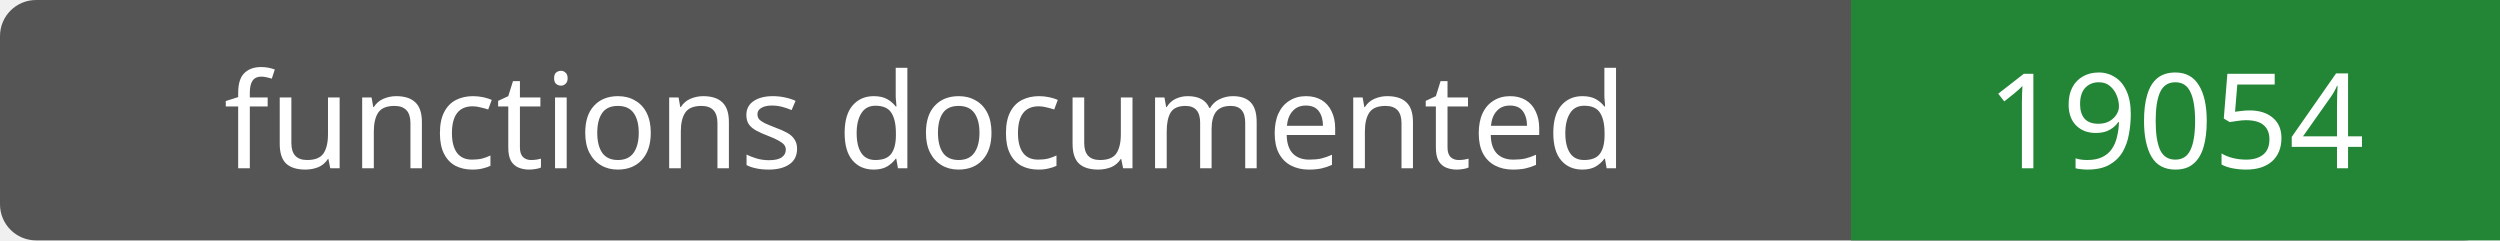
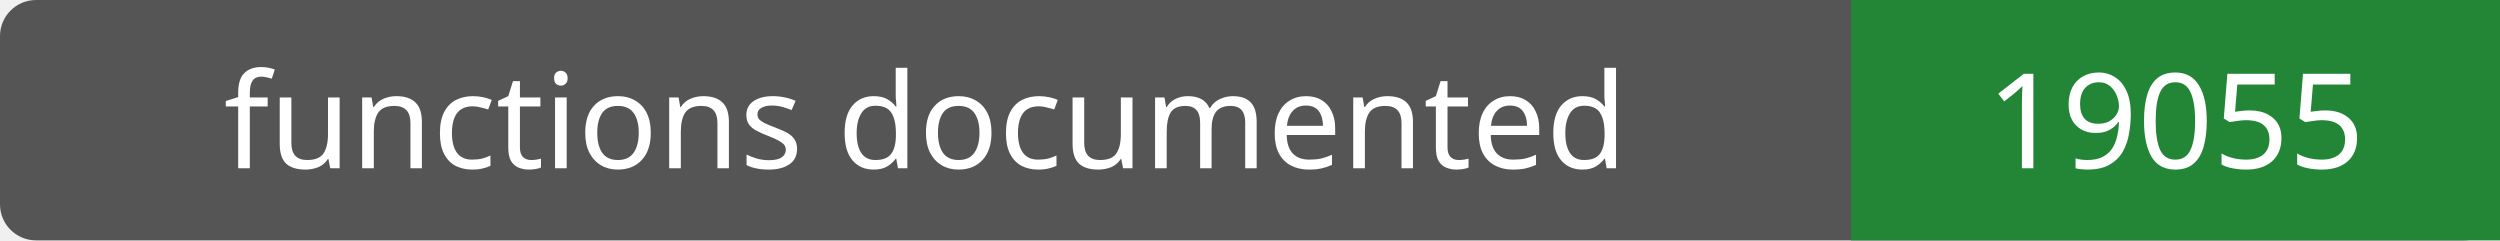
- <svg xmlns="http://www.w3.org/2000/svg" width="208" height="20" role="img" aria-label="functions documented: 19054">
+ <svg xmlns="http://www.w3.org/2000/svg" width="208" height="20" role="img" aria-label="functions documented: 19055">
  <rect width="208" height="20" rx="3" fill="#555" />
  <path fill="#238636" d="M154 0h54v20H154z" />
  <g fill="#fff" text-anchor="middle" font-family="Verdana,sans-serif" font-size="11">
    <text x="77.0" y="14">functions documented</text>
-     <text x="181.0" y="14">19054</text>
+     <text x="181.0" y="14">19055</text>
  </g>
</svg>
